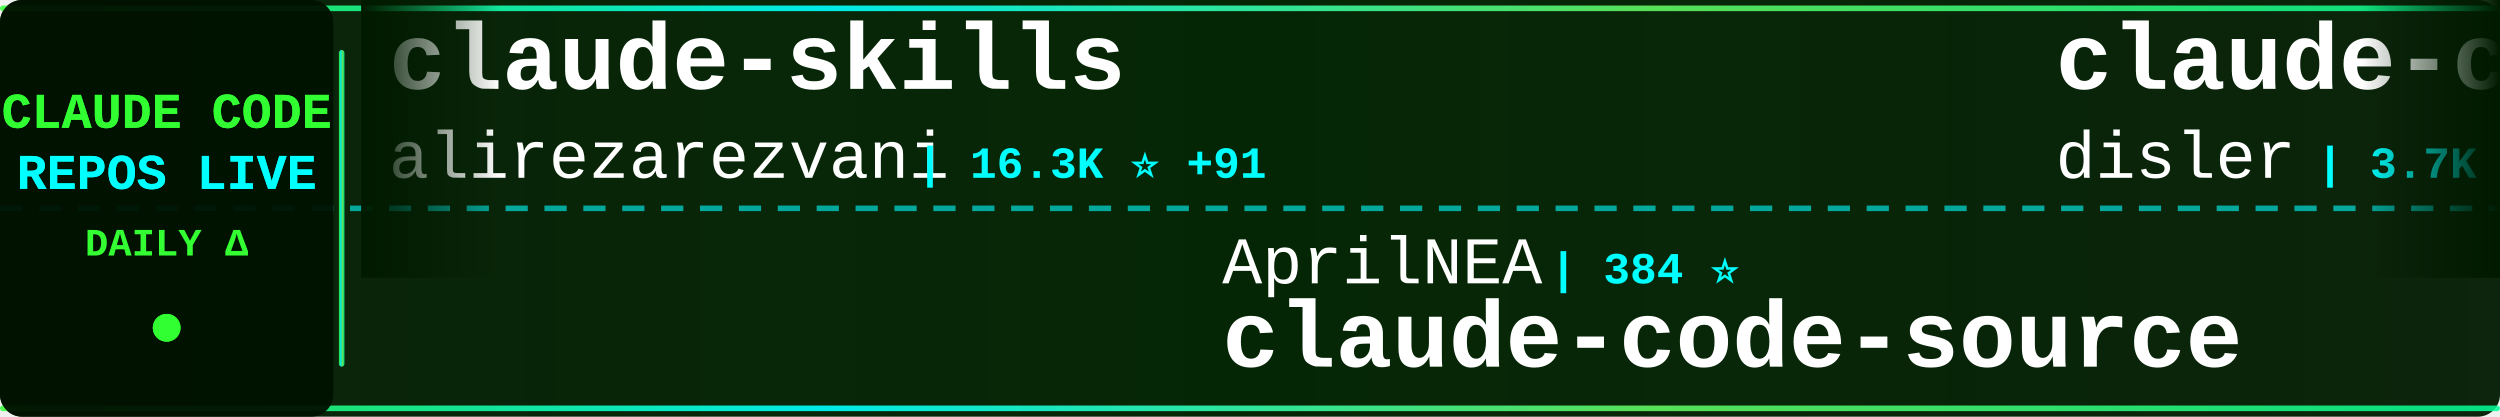
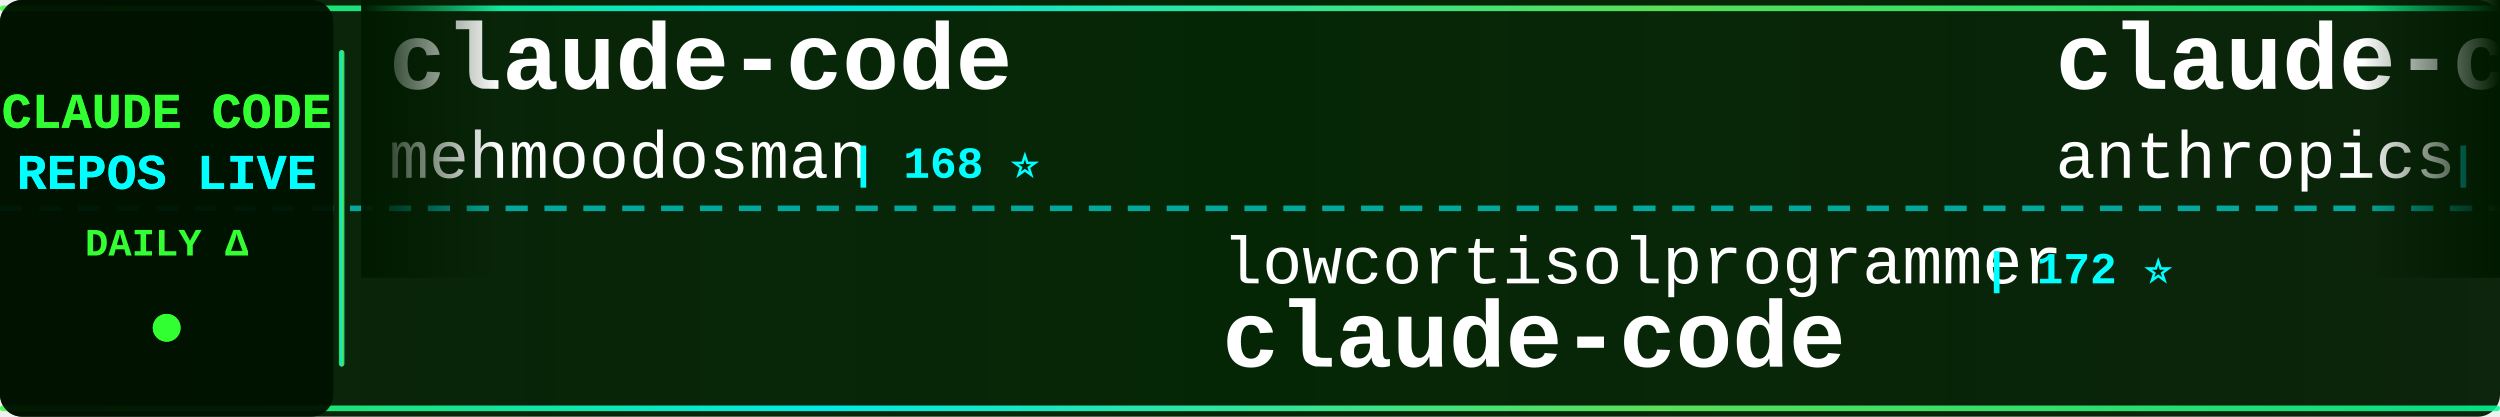
<svg xmlns="http://www.w3.org/2000/svg" width="900" height="150">
  <defs>
    <linearGradient id="tickerBg" x1="0%" y1="0%" x2="100%" y2="0%">
      <stop offset="0%" style="stop-color:#001a00;stop-opacity:0.95" />
      <stop offset="50%" style="stop-color:#002200;stop-opacity:0.98" />
      <stop offset="100%" style="stop-color:#001a00;stop-opacity:0.95" />
    </linearGradient>
    <linearGradient id="borderGrad" x1="0%" y1="0%" x2="100%" y2="0%">
      <stop offset="0%" style="stop-color:#33ff33;stop-opacity:0.85">
        <animate attributeName="stop-opacity" values="0.85;1;0.85" dur="2s" repeatCount="indefinite" />
      </stop>
      <stop offset="33%" style="stop-color:#00ffff;stop-opacity:0.9">
        <animate attributeName="stop-opacity" values="0.9;1;0.9" dur="2.2s" repeatCount="indefinite" />
      </stop>
      <stop offset="66%" style="stop-color:#66ff66;stop-opacity:0.85">
        <animate attributeName="stop-opacity" values="0.85;1;0.85" dur="1.8s" repeatCount="indefinite" />
      </stop>
      <stop offset="100%" style="stop-color:#00ff99;stop-opacity:0.85">
        <animate attributeName="stop-opacity" values="0.85;1;0.85" dur="2s" repeatCount="indefinite" />
      </stop>
    </linearGradient>
    <filter id="textGlow">
      <feGaussianBlur stdDeviation="0.1" result="coloredBlur" />
      <feMerge>
        <feMergeNode in="coloredBlur" />
        <feMergeNode in="SourceGraphic" />
      </feMerge>
    </filter>
    <filter id="metricGlow">
      <feGaussianBlur stdDeviation="0.2" result="coloredBlur" />
      <feMerge>
        <feMergeNode in="coloredBlur" />
        <feMergeNode in="SourceGraphic" />
      </feMerge>
    </filter>
    <linearGradient id="leftFade" x1="0%" y1="0%" x2="100%" y2="0%">
      <stop offset="0%" style="stop-color:#001a00;stop-opacity:1" />
      <stop offset="100%" style="stop-color:#001a00;stop-opacity:0" />
    </linearGradient>
    <linearGradient id="rightFade" x1="0%" y1="0%" x2="100%" y2="0%">
      <stop offset="0%" style="stop-color:#001a00;stop-opacity:0" />
      <stop offset="100%" style="stop-color:#001a00;stop-opacity:1" />
    </linearGradient>
  </defs>
  <rect width="900" height="150" fill="url(#tickerBg)" rx="8" />
  <rect x="0" y="2" width="900" height="2" fill="url(#borderGrad)" rx="1" />
  <rect x="0" y="146" width="900" height="2" fill="url(#borderGrad)" rx="1" />
  <line x1="0" y1="75" x2="900" y2="75" stroke="#00ffff" stroke-width="2" stroke-dasharray="8 6" opacity="0.6" />
  <rect x="0" y="0" width="120" height="150" fill="#001100" opacity="0.95" rx="8" />
  <text x="60" y="46" font-family="'Courier New', monospace" font-size="18" font-weight="bold" fill="#33ff33" text-anchor="middle" filter="url(#textGlow)">
    CLAUDE CODE
  </text>
  <text x="60" y="68" font-family="'Courier New', monospace" font-size="18" font-weight="bold" fill="#00ffff" text-anchor="middle" filter="url(#textGlow)">
    REPOS LIVE
  </text>
  <text x="60" y="92" font-family="'Courier New', monospace" font-size="14" font-weight="bold" fill="#33ff33" text-anchor="middle">
    DAILY Δ
  </text>
  <circle cx="60" cy="118" r="5" fill="#33ff33" filter="url(#metricGlow)">
    <animate attributeName="r" values="4;6;4" dur="1.5s" repeatCount="indefinite" />
    <animate attributeName="opacity" values="0.6;1;0.6" dur="1.5s" repeatCount="indefinite" />
  </circle>
  <rect x="122" y="18" width="2" height="114" fill="url(#borderGrad)" rx="1" />
  <clipPath id="tickerClip">
    <rect x="130" y="0" width="770" height="150" />
  </clipPath>
  <g clip-path="url(#tickerClip)">
    <g id="tickerItems">
      <animateTransform attributeName="transform" attributeType="XML" type="translate" from="0 0" to="-3000 0" dur="54s" repeatCount="indefinite" />
      <g transform="translate(0, 0)">
-         <text x="140" y="32" font-family="'Courier New', monospace" font-size="34" font-weight="bold" fill="#ffffff">claude-skills</text>
-         <text x="140" y="64" font-family="'Courier New', monospace" font-size="24" font-weight="normal" fill="#ffffff" opacity="1.0">alirezarezvani</text>
-         <text x="330" y="64" font-family="'Courier New', monospace" font-size="16" font-weight="bold" fill="#00ffff"> | 16.3K ⭐ +91</text>
+         <text x="140" y="32" font-family="'Courier New', monospace" font-size="34" font-weight="bold" fill="#ffffff">claude-code</text>
+         <text x="140" y="64" font-family="'Courier New', monospace" font-size="24" font-weight="normal" fill="#ffffff" opacity="1.0">mehmoodosman</text>
+         <text x="306" y="64" font-family="'Courier New', monospace" font-size="16" font-weight="bold" fill="#00ffff"> | 168 ⭐</text>
      </g>
      <g transform="translate(300, 0)">
-         <text x="140" y="102" font-family="'Courier New', monospace" font-size="24" font-weight="normal" fill="#ffffff" opacity="1.0">AprilNEA</text>
-         <text x="258" y="102" font-family="'Courier New', monospace" font-size="16" font-weight="bold" fill="#00ffff"> | 384 ⭐</text>
+         <text x="140" y="102" font-family="'Courier New', monospace" font-size="24" font-weight="normal" fill="#ffffff" opacity="1.0">lowcortisolprogrammer</text>
+         <text x="414" y="102" font-family="'Courier New', monospace" font-size="16" font-weight="bold" fill="#00ffff"> | 172 ⭐</text>
+         <text x="140" y="132" font-family="'Courier New', monospace" font-size="34" font-weight="bold" fill="#ffffff">claude-code</text>
+       </g>
+       <g transform="translate(600, 0)">
+         <text x="140" y="32" font-family="'Courier New', monospace" font-size="34" font-weight="bold" fill="#ffffff">claude-code-base-action</text>
+         <text x="140" y="64" font-family="'Courier New', monospace" font-size="24" font-weight="normal" fill="#ffffff" opacity="1.0">anthropics</text>
+         <text x="282" y="64" font-family="'Courier New', monospace" font-size="16" font-weight="bold" fill="#00ffff"> | 847 ⭐</text>
+       </g>
+       <g transform="translate(900, 0)">
+         <text x="140" y="102" font-family="'Courier New', monospace" font-size="24" font-weight="normal" fill="#ffffff" opacity="1.0">kodu-ai</text>
+         <text x="246" y="102" font-family="'Courier New', monospace" font-size="16" font-weight="bold" fill="#00ffff"> | 5.3K ⭐</text>
+         <text x="140" y="132" font-family="'Courier New', monospace" font-size="34" font-weight="bold" fill="#ffffff">claude-coder</text>
+       </g>
+       <g transform="translate(1200, 0)">
+         <text x="140" y="32" font-family="'Courier New', monospace" font-size="34" font-weight="bold" fill="#ffffff">free-claude-code</text>
+         <text x="140" y="64" font-family="'Courier New', monospace" font-size="24" font-weight="normal" fill="#ffffff" opacity="1.0">Alishahryar1</text>
+         <text x="306" y="64" font-family="'Courier New', monospace" font-size="16" font-weight="bold" fill="#00ffff"> | 30.3K ⭐ +331</text>
+       </g>
+       <g transform="translate(1500, 0)">
+         <text x="140" y="102" font-family="'Courier New', monospace" font-size="24" font-weight="normal" fill="#ffffff" opacity="1.0">JrCx7scC</text>
+         <text x="258" y="102" font-family="'Courier New', monospace" font-size="16" font-weight="bold" fill="#00ffff"> | 369 ⭐</text>
        <text x="140" y="132" font-family="'Courier New', monospace" font-size="34" font-weight="bold" fill="#ffffff">claude-code-source</text>
      </g>
-       <g transform="translate(600, 0)">
-         <text x="140" y="32" font-family="'Courier New', monospace" font-size="34" font-weight="bold" fill="#ffffff">claude-code-hooks-master...</text>
-         <text x="140" y="64" font-family="'Courier New', monospace" font-size="24" font-weight="normal" fill="#ffffff" opacity="1.0">disler</text>
-         <text x="234" y="64" font-family="'Courier New', monospace" font-size="16" font-weight="bold" fill="#00ffff"> | 3.7K ⭐ +3</text>
+       <g transform="translate(1800, 0)">
+         <text x="140" y="32" font-family="'Courier New', monospace" font-size="34" font-weight="bold" fill="#ffffff">claude-code-sourcemap</text>
+         <text x="140" y="64" font-family="'Courier New', monospace" font-size="24" font-weight="normal" fill="#ffffff" opacity="1.0">ChinaSiro</text>
+         <text x="270" y="64" font-family="'Courier New', monospace" font-size="16" font-weight="bold" fill="#00ffff"> | 9.3K ⭐ +10</text>
      </g>
-       <g transform="translate(900, 0)">
-         <text x="140" y="102" font-family="'Courier New', monospace" font-size="24" font-weight="normal" fill="#ffffff" opacity="1.0">edmund-io</text>
-         <text x="270" y="102" font-family="'Courier New', monospace" font-size="16" font-weight="bold" fill="#00ffff"> | 1.4K ⭐ +1</text>
-         <text x="140" y="132" font-family="'Courier New', monospace" font-size="34" font-weight="bold" fill="#ffffff">edmunds-claude-code</text>
+       <g transform="translate(2100, 0)">
+         <text x="140" y="102" font-family="'Courier New', monospace" font-size="24" font-weight="normal" fill="#ffffff" opacity="1.0">Maciek-roboblog</text>
+         <text x="342" y="102" font-family="'Courier New', monospace" font-size="16" font-weight="bold" fill="#00ffff"> | 8.1K ⭐ +15</text>
+         <text x="140" y="132" font-family="'Courier New', monospace" font-size="34" font-weight="bold" fill="#ffffff">Claude-Code-Usage-Monito...</text>
      </g>
-       <g transform="translate(1200, 0)">
-         <text x="140" y="32" font-family="'Courier New', monospace" font-size="34" font-weight="bold" fill="#ffffff">learn-claude-code</text>
-         <text x="140" y="64" font-family="'Courier New', monospace" font-size="24" font-weight="normal" fill="#ffffff" opacity="1.0">shareAI-lab</text>
-         <text x="294" y="64" font-family="'Courier New', monospace" font-size="16" font-weight="bold" fill="#00ffff"> | 63.0K ⭐ +271</text>
+       <g transform="translate(2400, 0)">
+         <text x="140" y="32" font-family="'Courier New', monospace" font-size="34" font-weight="bold" fill="#ffffff">claude-code-guide</text>
+         <text x="140" y="64" font-family="'Courier New', monospace" font-size="24" font-weight="normal" fill="#ffffff" opacity="1.0">Cranot</text>
+         <text x="234" y="64" font-family="'Courier New', monospace" font-size="16" font-weight="bold" fill="#00ffff"> | 2.8K ⭐ +6</text>
      </g>
-       <g transform="translate(1500, 0)">
-         <text x="140" y="102" font-family="'Courier New', monospace" font-size="24" font-weight="normal" fill="#ffffff" opacity="1.0">mehmoodosman</text>
-         <text x="306" y="102" font-family="'Courier New', monospace" font-size="16" font-weight="bold" fill="#00ffff"> | 168 ⭐</text>
+       <g transform="translate(2700, 0)">
+         <text x="140" y="102" font-family="'Courier New', monospace" font-size="24" font-weight="normal" fill="#ffffff" opacity="1.0">wanshuiyin</text>
+         <text x="282" y="102" font-family="'Courier New', monospace" font-size="16" font-weight="bold" fill="#00ffff"> | 10.8K ⭐ +102</text>
+         <text x="140" y="132" font-family="'Courier New', monospace" font-size="34" font-weight="bold" fill="#ffffff">Auto-claude-code-researc...</text>
+       </g>
+       <g transform="translate(3000, 0)">
+         <text x="140" y="32" font-family="'Courier New', monospace" font-size="34" font-weight="bold" fill="#ffffff">claude-code</text>
+         <text x="140" y="64" font-family="'Courier New', monospace" font-size="24" font-weight="normal" fill="#ffffff" opacity="1.0">mehmoodosman</text>
+         <text x="306" y="64" font-family="'Courier New', monospace" font-size="16" font-weight="bold" fill="#00ffff"> | 168 ⭐</text>
+       </g>
+       <g transform="translate(3300, 0)">
+         <text x="140" y="102" font-family="'Courier New', monospace" font-size="24" font-weight="normal" fill="#ffffff" opacity="1.0">lowcortisolprogrammer</text>
+         <text x="414" y="102" font-family="'Courier New', monospace" font-size="16" font-weight="bold" fill="#00ffff"> | 172 ⭐</text>
        <text x="140" y="132" font-family="'Courier New', monospace" font-size="34" font-weight="bold" fill="#ffffff">claude-code</text>
      </g>
-       <g transform="translate(1800, 0)">
-         <text x="140" y="32" font-family="'Courier New', monospace" font-size="34" font-weight="bold" fill="#ffffff">claude-code-harness</text>
-         <text x="140" y="64" font-family="'Courier New', monospace" font-size="24" font-weight="normal" fill="#ffffff" opacity="1.0">Chachamaru127</text>
-         <text x="318" y="64" font-family="'Courier New', monospace" font-size="16" font-weight="bold" fill="#00ffff"> | 1.7K ⭐ +96</text>
-       </g>
-       <g transform="translate(2100, 0)">
-         <text x="140" y="102" font-family="'Courier New', monospace" font-size="24" font-weight="normal" fill="#ffffff" opacity="1.0">VineeTagarwaL-code</text>
-         <text x="378" y="102" font-family="'Courier New', monospace" font-size="16" font-weight="bold" fill="#00ffff"> | 275 ⭐</text>
-         <text x="140" y="132" font-family="'Courier New', monospace" font-size="34" font-weight="bold" fill="#ffffff">claude-code</text>
-       </g>
-       <g transform="translate(2400, 0)">
-         <text x="140" y="32" font-family="'Courier New', monospace" font-size="34" font-weight="bold" fill="#ffffff">claude-code-telegram</text>
-         <text x="140" y="64" font-family="'Courier New', monospace" font-size="24" font-weight="normal" fill="#ffffff" opacity="1.0">RichardAtCT</text>
-         <text x="294" y="64" font-family="'Courier New', monospace" font-size="16" font-weight="bold" fill="#00ffff"> | 2.6K ⭐ +1</text>
-       </g>
-       <g transform="translate(2700, 0)">
-         <text x="140" y="102" font-family="'Courier New', monospace" font-size="24" font-weight="normal" fill="#ffffff" opacity="1.0">chauncygu</text>
-         <text x="270" y="102" font-family="'Courier New', monospace" font-size="16" font-weight="bold" fill="#00ffff"> | 2.5K ⭐ +10</text>
-         <text x="140" y="132" font-family="'Courier New', monospace" font-size="34" font-weight="bold" fill="#ffffff">collection-claude-code-s...</text>
-       </g>
-       <g transform="translate(3000, 0)">
-         <text x="140" y="32" font-family="'Courier New', monospace" font-size="34" font-weight="bold" fill="#ffffff">claude-skills</text>
-         <text x="140" y="64" font-family="'Courier New', monospace" font-size="24" font-weight="normal" fill="#ffffff" opacity="1.0">alirezarezvani</text>
-         <text x="330" y="64" font-family="'Courier New', monospace" font-size="16" font-weight="bold" fill="#00ffff"> | 16.3K ⭐ +91</text>
-       </g>
-       <g transform="translate(3300, 0)">
-         <text x="140" y="102" font-family="'Courier New', monospace" font-size="24" font-weight="normal" fill="#ffffff" opacity="1.0">AprilNEA</text>
-         <text x="258" y="102" font-family="'Courier New', monospace" font-size="16" font-weight="bold" fill="#00ffff"> | 384 ⭐</text>
-         <text x="140" y="132" font-family="'Courier New', monospace" font-size="34" font-weight="bold" fill="#ffffff">claude-code-source</text>
-       </g>
      <g transform="translate(3600, 0)">
-         <text x="140" y="32" font-family="'Courier New', monospace" font-size="34" font-weight="bold" fill="#ffffff">claude-code-hooks-master...</text>
-         <text x="140" y="64" font-family="'Courier New', monospace" font-size="24" font-weight="normal" fill="#ffffff" opacity="1.0">disler</text>
-         <text x="234" y="64" font-family="'Courier New', monospace" font-size="16" font-weight="bold" fill="#00ffff"> | 3.7K ⭐ +3</text>
+         <text x="140" y="32" font-family="'Courier New', monospace" font-size="34" font-weight="bold" fill="#ffffff">claude-code-base-action</text>
+         <text x="140" y="64" font-family="'Courier New', monospace" font-size="24" font-weight="normal" fill="#ffffff" opacity="1.0">anthropics</text>
+         <text x="282" y="64" font-family="'Courier New', monospace" font-size="16" font-weight="bold" fill="#00ffff"> | 847 ⭐</text>
      </g>
      <g transform="translate(3900, 0)">
-         <text x="140" y="102" font-family="'Courier New', monospace" font-size="24" font-weight="normal" fill="#ffffff" opacity="1.0">edmund-io</text>
-         <text x="270" y="102" font-family="'Courier New', monospace" font-size="16" font-weight="bold" fill="#00ffff"> | 1.4K ⭐ +1</text>
-         <text x="140" y="132" font-family="'Courier New', monospace" font-size="34" font-weight="bold" fill="#ffffff">edmunds-claude-code</text>
+         <text x="140" y="102" font-family="'Courier New', monospace" font-size="24" font-weight="normal" fill="#ffffff" opacity="1.0">kodu-ai</text>
+         <text x="246" y="102" font-family="'Courier New', monospace" font-size="16" font-weight="bold" fill="#00ffff"> | 5.3K ⭐</text>
+         <text x="140" y="132" font-family="'Courier New', monospace" font-size="34" font-weight="bold" fill="#ffffff">claude-coder</text>
      </g>
    </g>
  </g>
  <rect x="130" y="0" width="50" height="100" fill="url(#leftFade)" />
  <rect x="850" y="0" width="50" height="100" fill="url(#rightFade)" />
</svg>
